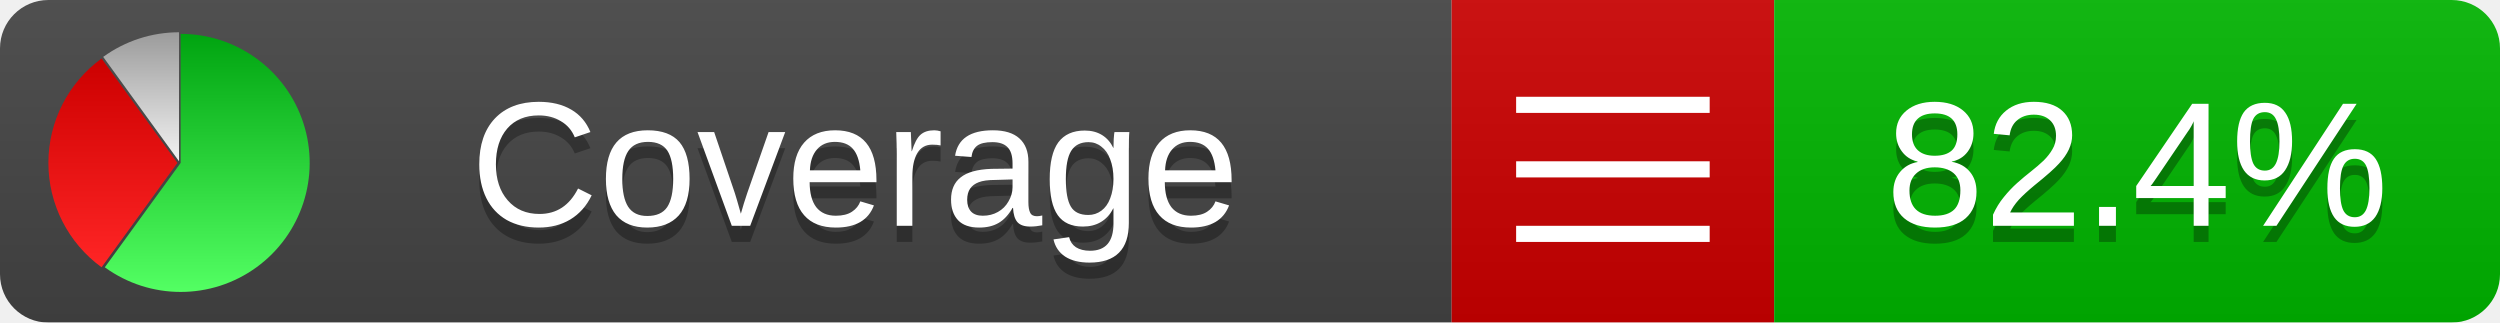
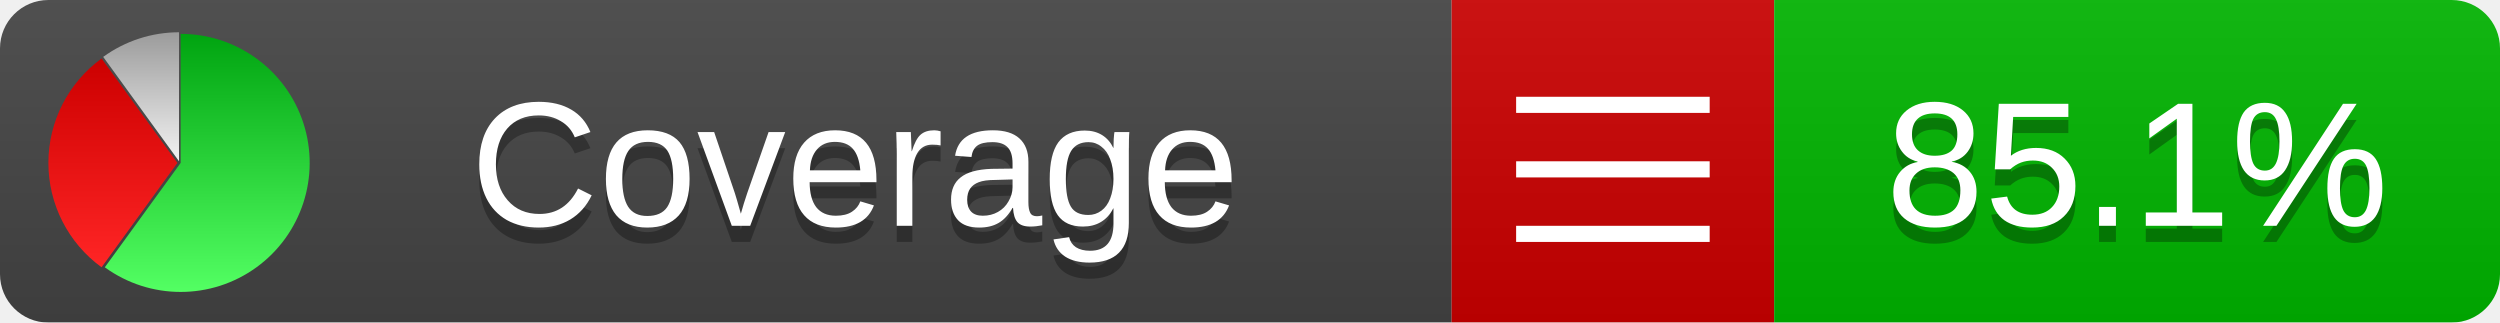
<svg xmlns="http://www.w3.org/2000/svg" xmlns:xlink="http://www.w3.org/1999/xlink" width="155" height="20">
  <style type="text/css">
          
            @keyframes fadeout {
              0 % { visibility: visible; opacity: 1; }
              40% { visibility: visible; opacity: 1; }
              50% { visibility: hidden; opacity: 0; }
              90% { visibility: hidden; opacity: 0; }
              100% { visibility: visible; opacity: 1; }
            }
            @keyframes fadein {
              0% { visibility: hidden; opacity: 0; }
              40% { visibility: hidden; opacity: 0; }
              50% { visibility: visible; opacity: 1; }
              90% { visibility: visible; opacity: 1; }
              100% { visibility: hidden; opacity: 0; }
            }
            .linecoverage {
                animation-duration: 10s;
                animation-name: fadeout;
                animation-iteration-count: infinite;
            }
            .branchcoverage {
                animation-duration: 10s;
                animation-name: fadein;
                animation-iteration-count: infinite;
            }
          
    </style>
  <defs>
    <linearGradient id="gradient" x2="0" y2="100%">
      <stop offset="0" stop-color="#bbb" stop-opacity=".1" />
      <stop offset="1" stop-opacity=".1" />
    </linearGradient>
    <linearGradient id="green" x2="0" y2="100%">
      <stop offset="0" stop-color="#00A410" />
      <stop offset="1" stop-color="#53FF63" />
    </linearGradient>
    <linearGradient id="red" x2="0" y2="100%">
      <stop offset="0" stop-color="#C00" />
      <stop offset="1" stop-color="#FF2525" />
    </linearGradient>
    <linearGradient id="gray" x2="0" y2="100%">
      <stop offset="0" stop-color="#9B9B9B" />
      <stop offset="1" stop-color="#F3F3F3" />
    </linearGradient>
    <mask id="mask">
      <rect width="155" height="20" rx="3" fill="#fff" />
    </mask>
    <g id="icon">
      <path style="fill:url(#green);" d="M205,202.5 l0,-200 a200,200 0 1,1 -117.558,361.803 z" />
      <path style="fill:url(#red);" d="M200,202.5 l-117.558,161.803 a200,200 0 0,1 0,-323.607 z" />
      <path style="fill:url(#gray);" d="M202.5,200 l-117.558,-161.803 a200,200 0 0,1 117.558,-38.196 z" />
    </g>
  </defs>
  <g mask="url(#mask)">
    <rect x="0" y="0" width="90" height="20" fill="#444" />
    <rect x="90" y="0" width="20" height="20" fill="#c00" />
    <rect x="110" y="0" width="45" height="20" fill="#00B600" />
    <rect x="0" y="0" width="155" height="20" fill="url(#gradient)" />
  </g>
  <g>
    <path class="" stroke="#fff" d="M94 6.5 h12 M94 10.5 h12 M94 14.5 h12" />
  </g>
  <g fill="#fff" text-anchor="middle" font-family="Verdana,Arial,Geneva,sans-serif" font-size="11">
    <a xlink:href="https://github.com/danielpalme/ReportGenerator" target="_top">
      <use xlink:href="#icon" transform="translate(3,2) scale(.04)" />
    </a>
    <text x="53" y="15" fill="#010101" fill-opacity=".3">Coverage</text>
    <text x="53" y="14" fill="#fff">Coverage</text>
-     <text class="" x="132.5" y="15" fill="#010101" fill-opacity=".3">82.4%</text>
-     <text class="" x="132.5" y="14">82.4%</text>
+     <text class="" x="132.5" y="15" fill="#010101" fill-opacity=".3">85.1%</text>
+     <text class="" x="132.5" y="14">85.1%</text>
  </g>
  <g>
    <rect class="" x="90" y="0" width="65" height="20" fill-opacity="0" />
  </g>
</svg>
